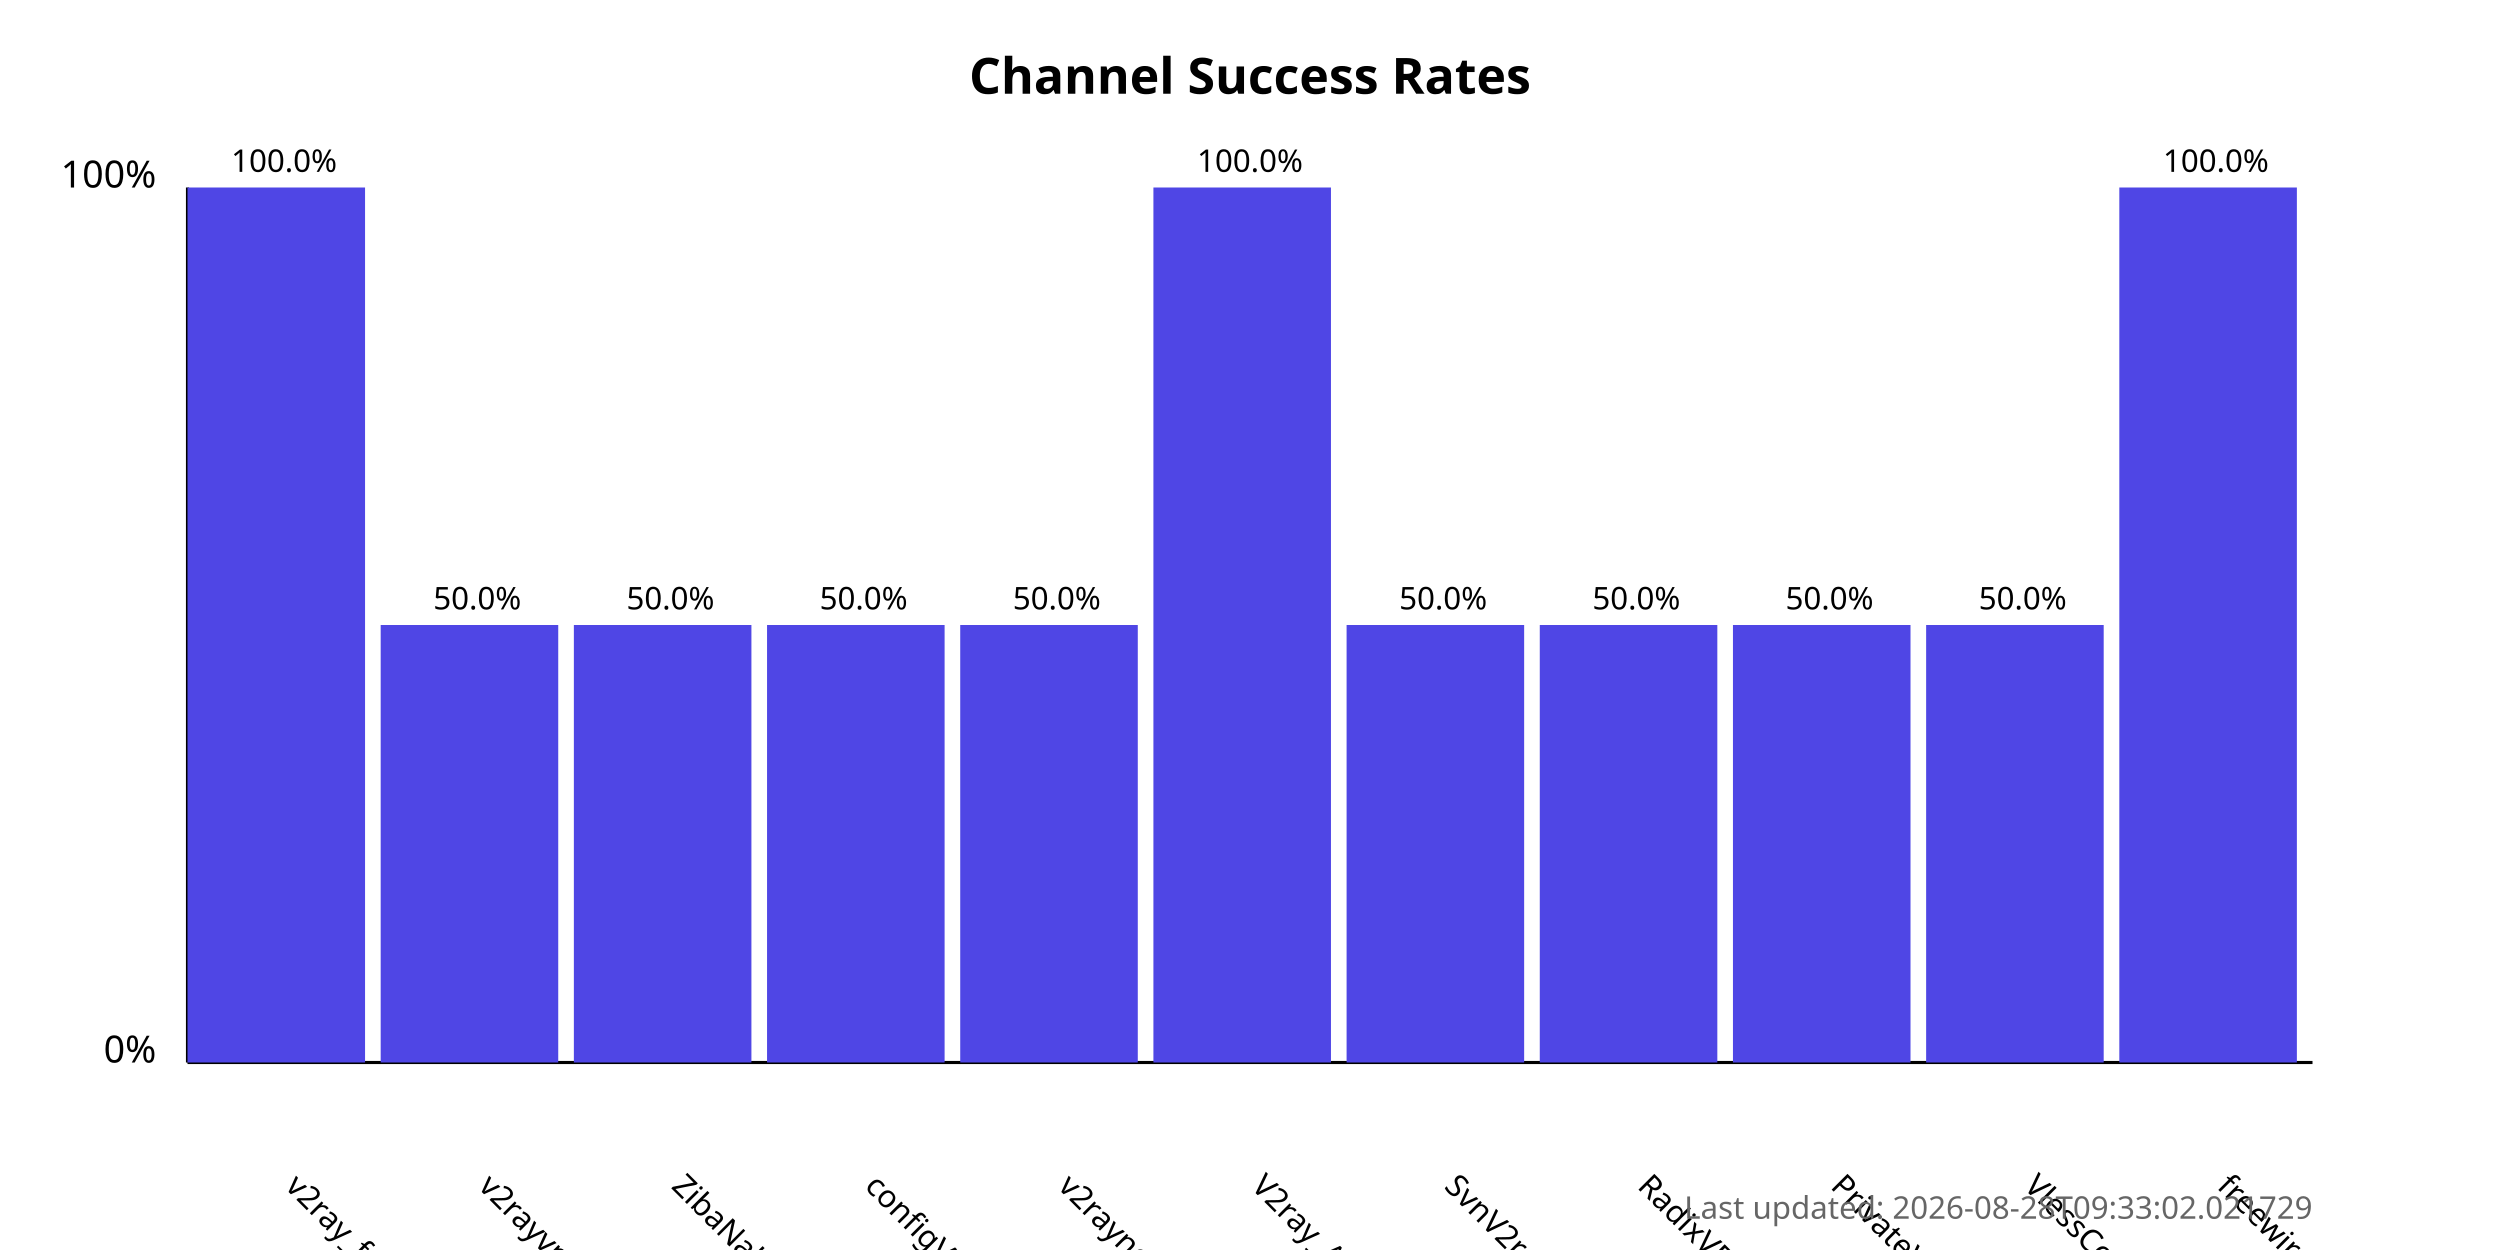
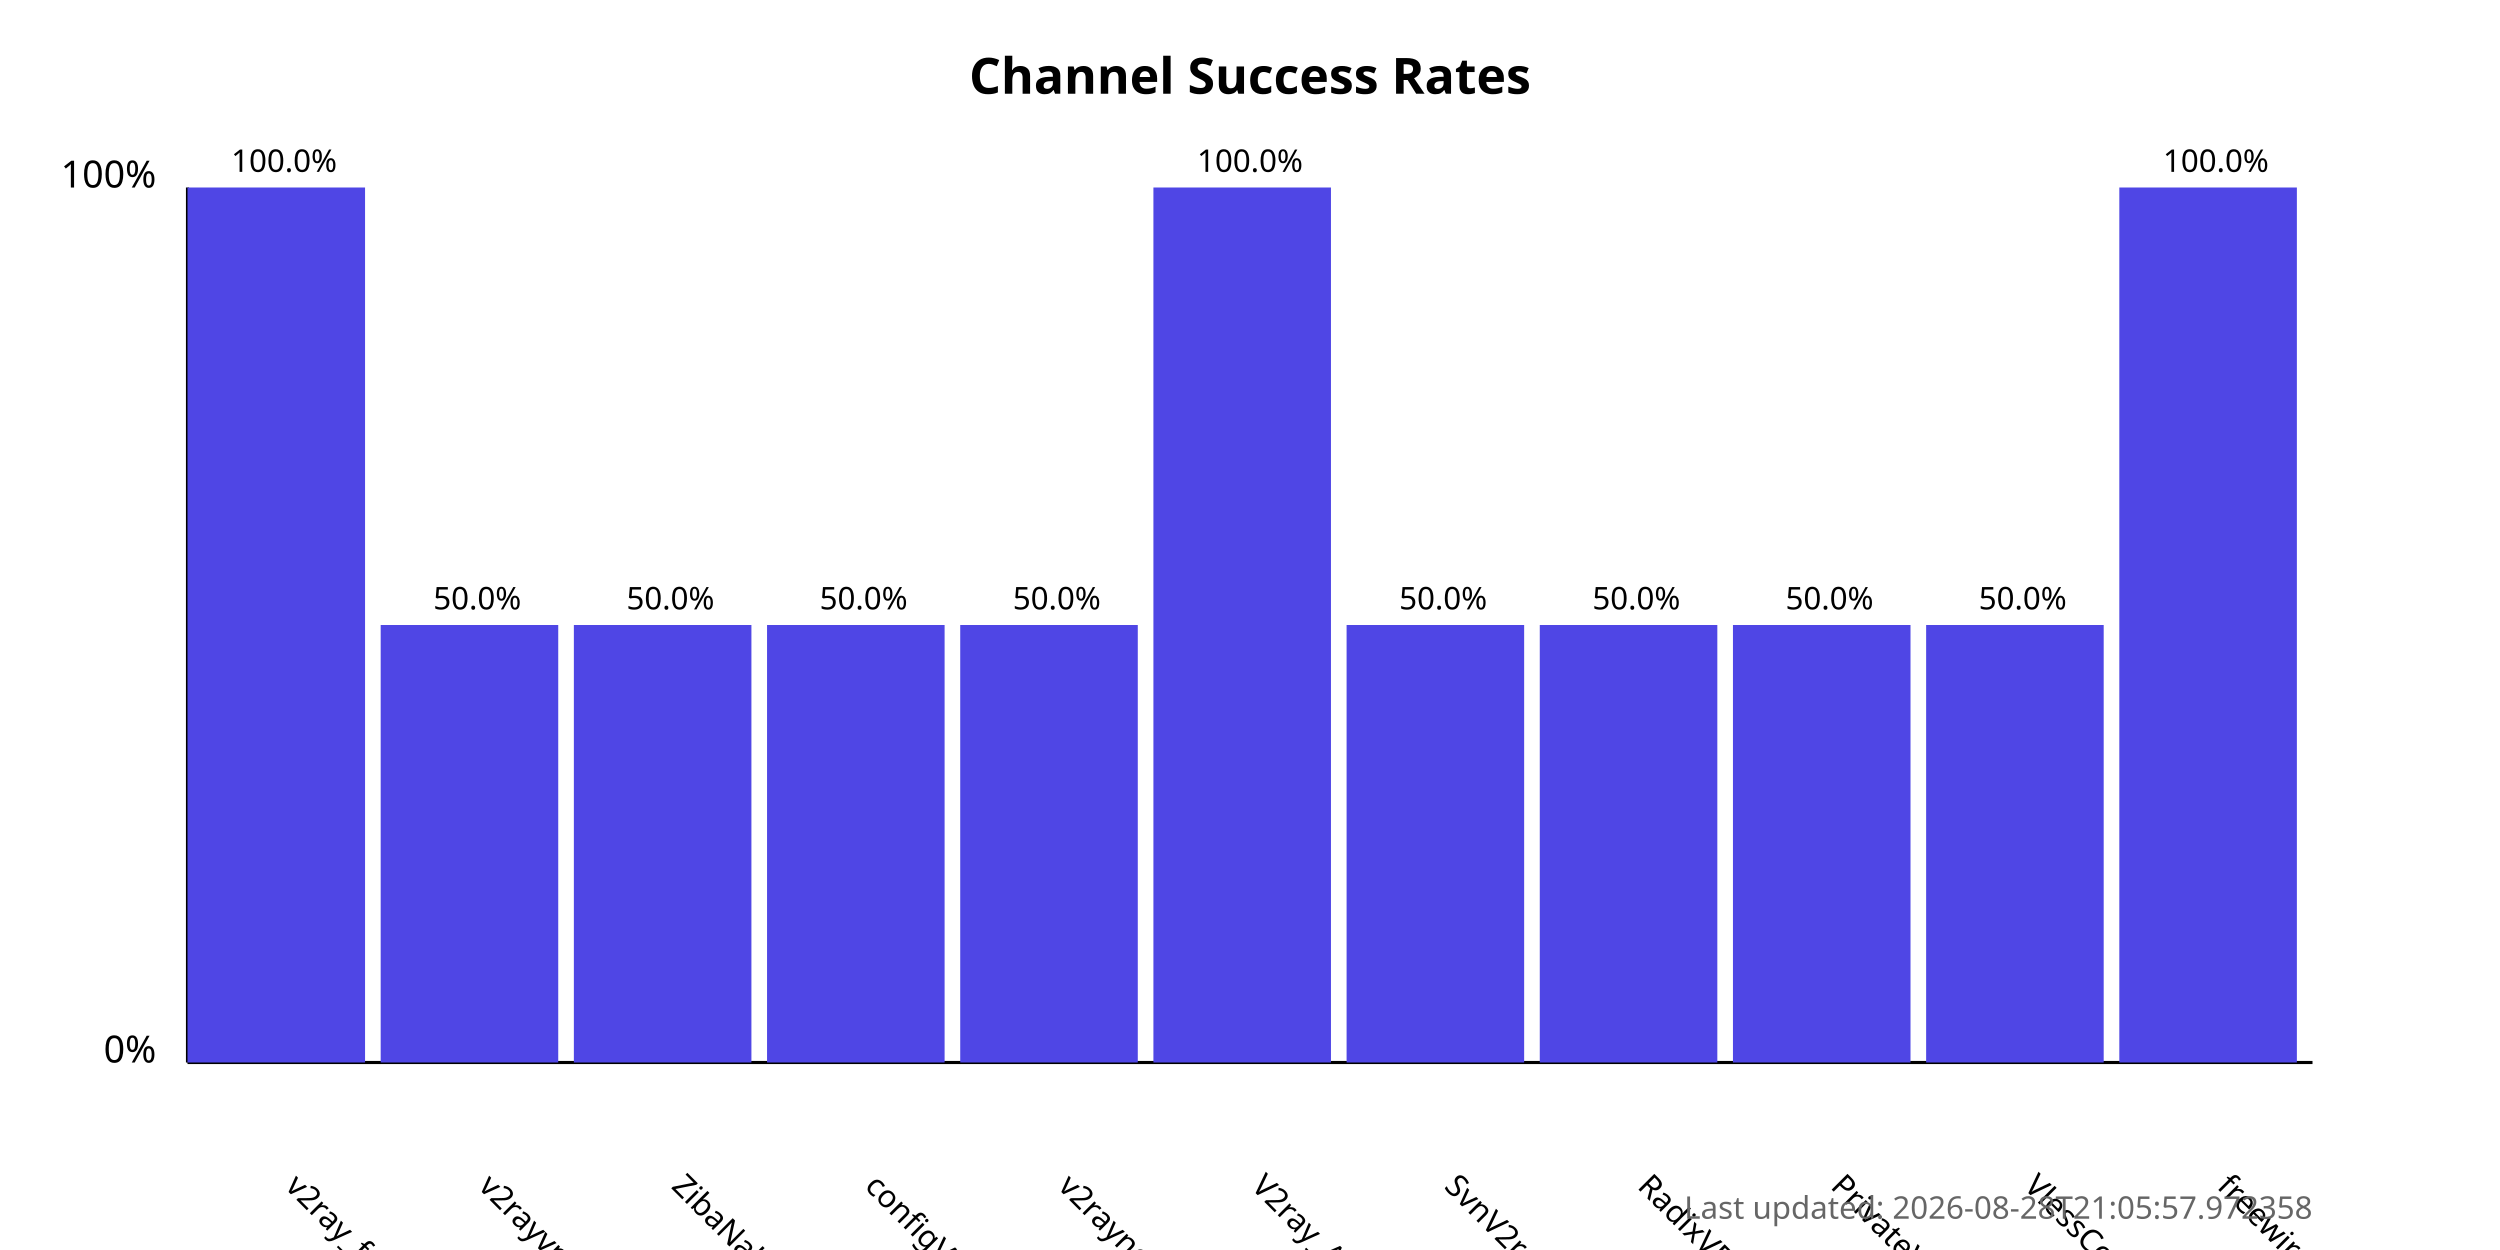
<svg xmlns="http://www.w3.org/2000/svg" width="800" height="400">
  <style>
            .chart-title { font: bold 16px sans-serif; }
            .axis-label { font: 12px sans-serif; }
            .tick-label { font: 10px sans-serif; }
            .bar { fill: #4f46e5; }
            .bar:hover { fill: #6366f1; }
            .timestamp { font: 10px sans-serif; fill: #666; }
        </style>
  <text x="400.0" y="30" text-anchor="middle" class="chart-title">
            Channel Success Rates
        </text>
  <line x1="60" y1="340" x2="60" y2="60" stroke="black" stroke-width="1" />
  <line x1="60" y1="340" x2="740" y2="340" stroke="black" stroke-width="1" />
  <text x="50" y="340" text-anchor="end" class="axis-label">0%</text>
  <text x="50" y="60" text-anchor="end" class="axis-label">100%</text>
  <g>
    <rect x="60" y="60.0" width="56.818" height="280.0" class="bar" />
    <text x="90.909" y="380" transform="rotate(45, 90.90909, 380)" text-anchor="start" class="tick-label">
                v2ray_free_conf
            </text>
    <text x="90.909" y="55.0" text-anchor="middle" class="tick-label">
                100.0%
            </text>
  </g>
  <g>
    <rect x="121.818" y="200.0" width="56.818" height="140.0" class="bar" />
    <text x="152.727" y="380" transform="rotate(45, 152.7273, 380)" text-anchor="start" class="tick-label">
                v2rayvpno
            </text>
    <text x="152.727" y="195.0" text-anchor="middle" class="tick-label">
                50.0%
            </text>
  </g>
  <g>
    <rect x="183.636" y="200.0" width="56.818" height="140.0" class="bar" />
    <text x="214.545" y="380" transform="rotate(45, 214.5455, 380)" text-anchor="start" class="tick-label">
                ZibaNabz
            </text>
    <text x="214.545" y="195.0" text-anchor="middle" class="tick-label">
                50.0%
            </text>
  </g>
  <g>
    <rect x="245.455" y="200.0" width="56.818" height="140.0" class="bar" />
    <text x="276.364" y="380" transform="rotate(45, 276.3636, 380)" text-anchor="start" class="tick-label">
                configV2rayForFree
            </text>
    <text x="276.364" y="195.0" text-anchor="middle" class="tick-label">
                50.0%
            </text>
  </g>
  <g>
    <rect x="307.273" y="200.0" width="56.818" height="140.0" class="bar" />
    <text x="338.182" y="380" transform="rotate(45, 338.1818, 380)" text-anchor="start" class="tick-label">
                v2rayngvpn
            </text>
    <text x="338.182" y="195.0" text-anchor="middle" class="tick-label">
                50.0%
            </text>
  </g>
  <g>
    <rect x="369.091" y="60.0" width="56.818" height="280.0" class="bar" />
    <text x="400.0" y="380" transform="rotate(45, 400.0, 380)" text-anchor="start" class="tick-label">
                V2ray_Alpha
            </text>
    <text x="400.0" y="55.0" text-anchor="middle" class="tick-label">
                100.0%
            </text>
  </g>
  <g>
    <rect x="430.909" y="200.0" width="56.818" height="140.0" class="bar" />
    <text x="461.818" y="380" transform="rotate(45, 461.8182, 380)" text-anchor="start" class="tick-label">
                SvnV2ray
            </text>
    <text x="461.818" y="195.0" text-anchor="middle" class="tick-label">
                50.0%
            </text>
  </g>
  <g>
    <rect x="492.727" y="200.0" width="56.818" height="140.0" class="bar" />
    <text x="523.636" y="380" transform="rotate(45, 523.6364, 380)" text-anchor="start" class="tick-label">
                RadixVPN
            </text>
    <text x="523.636" y="195.0" text-anchor="middle" class="tick-label">
                50.0%
            </text>
  </g>
  <g>
    <rect x="554.545" y="200.0" width="56.818" height="140.0" class="bar" />
    <text x="585.455" y="380" transform="rotate(45, 585.4545, 380)" text-anchor="start" class="tick-label">
                PrivateVPNs
            </text>
    <text x="585.455" y="195.0" text-anchor="middle" class="tick-label">
                50.0%
            </text>
  </g>
  <g>
    <rect x="616.364" y="200.0" width="56.818" height="140.0" class="bar" />
    <text x="647.273" y="380" transform="rotate(45, 647.2727, 380)" text-anchor="start" class="tick-label">
                VlessConfig
            </text>
    <text x="647.273" y="195.0" text-anchor="middle" class="tick-label">
                50.0%
            </text>
  </g>
  <g>
    <rect x="678.182" y="60.0" width="56.818" height="280.0" class="bar" />
    <text x="709.091" y="380" transform="rotate(45, 709.0909, 380)" text-anchor="start" class="tick-label">
                freewireguard
            </text>
    <text x="709.091" y="55.0" text-anchor="middle" class="tick-label">
                100.0%
            </text>
  </g>
  <text x="740" y="390" text-anchor="end" class="timestamp">
-             Last updated: 2026-08-28T09:33:02.021729
+             Last updated: 2026-08-28T21:05:57.972358
        </text>
</svg>
